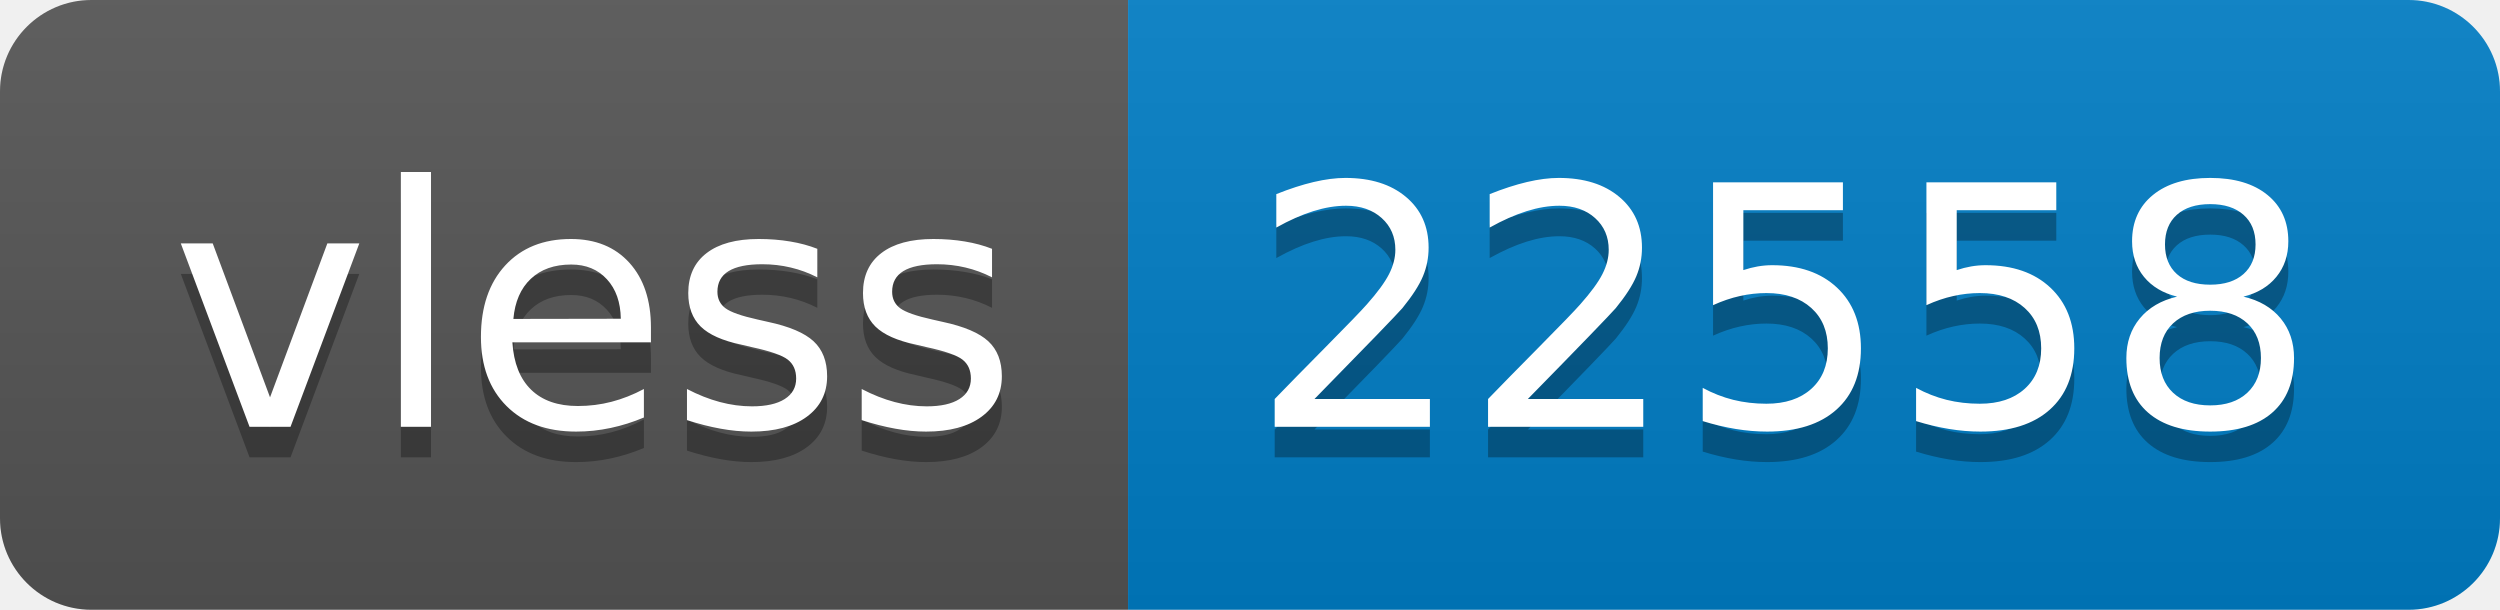
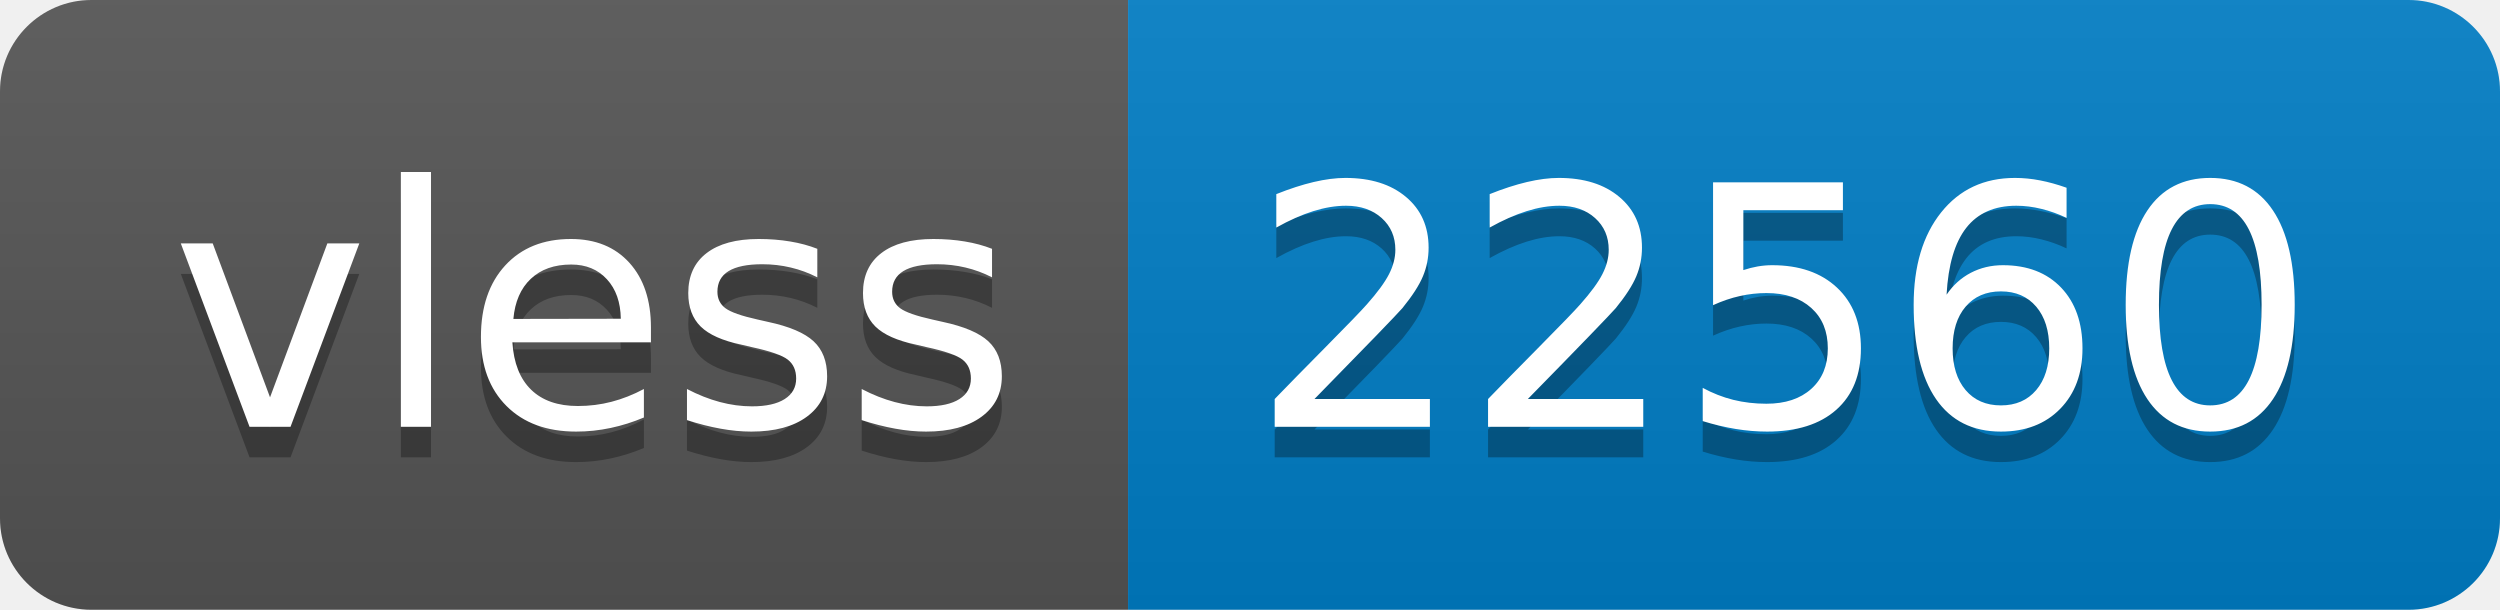
- <svg xmlns="http://www.w3.org/2000/svg" width="82" height="20" role="img" aria-label="vless: 22558">
+ <svg xmlns="http://www.w3.org/2000/svg" width="82" height="20" role="img" aria-label="vless: 22560">
  <linearGradient id="s" x2="0" y2="100%">
    <stop offset="0" stop-color="#bbb" stop-opacity=".1" />
    <stop offset="1" stop-opacity=".1" />
  </linearGradient>
  <clipPath id="r">
    <rect width="82" height="20" rx="3" fill="#fff" />
  </clipPath>
  <g clip-path="url(#r)">
    <rect width="37" height="20" fill="#555" />
    <rect x="37" width="45" height="20" fill="#007ec6" />
    <rect width="82" height="20" fill="url(#s)" />
  </g>
  <g fill="#fff" text-anchor="middle" font-family="Verdana,Geneva,DejaVu Sans,sans-serif" text-rendering="geometricPrecision" font-size="110">
    <text aria-hidden="true" x="195" y="150" fill="#010101" fill-opacity=".3" transform="scale(.1)" textLength="270">vless</text>
    <text x="195" y="140" transform="scale(.1)" fill="#fff" textLength="270">vless</text>
-     <text aria-hidden="true" x="585" y="150" fill="#010101" fill-opacity=".3" transform="scale(.1)" textLength="350">22558</text>
-     <text x="585" y="140" transform="scale(.1)" fill="#fff" textLength="350">22558</text>
+     <text aria-hidden="true" x="585" y="150" fill="#010101" fill-opacity=".3" transform="scale(.1)" textLength="350">22560</text>
+     <text x="585" y="140" transform="scale(.1)" fill="#fff" textLength="350">22560</text>
  </g>
</svg>
